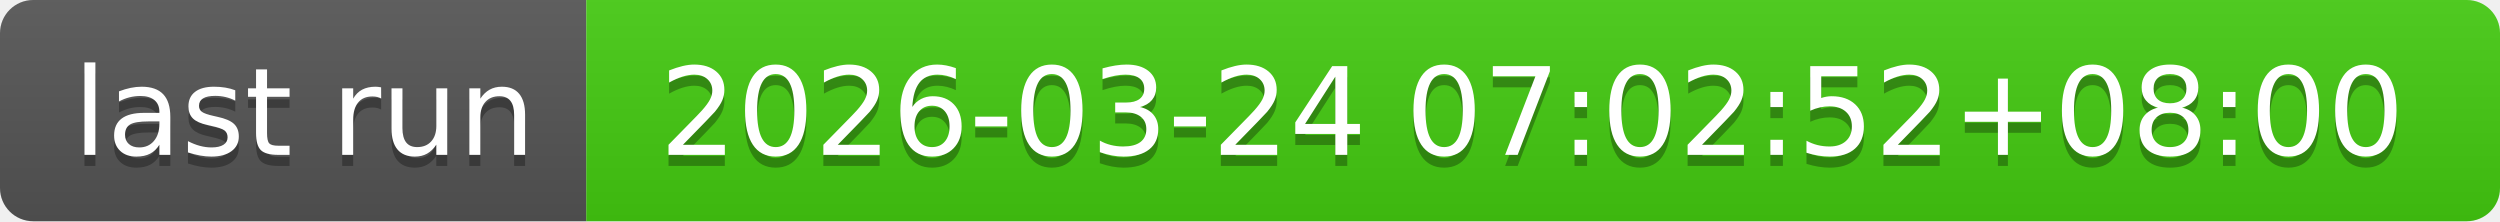
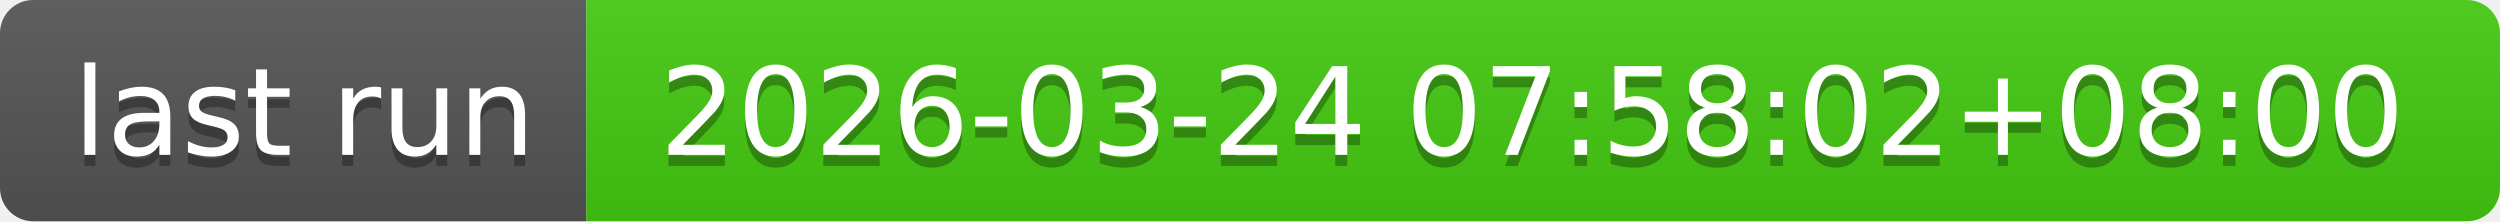
- <svg xmlns="http://www.w3.org/2000/svg" width="226" height="20" role="img" aria-label="last run: 2026-03-24 07:02:52+08:00">
+ <svg xmlns="http://www.w3.org/2000/svg" width="226" height="20" role="img" aria-label="last run: 2026-03-24 07:58:02+08:00">
  <linearGradient id="s" x2="0" y2="100%">
    <stop offset="0" stop-color="#bbb" stop-opacity=".1" />
    <stop offset="1" stop-opacity=".1" />
  </linearGradient>
  <clipPath id="r">
    <rect width="226" height="20" rx="3" fill="#fff" />
  </clipPath>
  <g clip-path="url(#r)">
    <rect width="53" height="20" fill="#555" />
    <rect x="53" width="173" height="20" fill="#4c1" />
    <rect width="226" height="20" fill="url(#s)" />
  </g>
  <g fill="#fff" text-anchor="middle" font-family="Verdana,Geneva,DejaVu Sans,sans-serif" text-rendering="geometricPrecision" font-size="110">
    <text aria-hidden="true" x="275" y="150" fill="#010101" fill-opacity=".3" transform="scale(.1)" textLength="430">last run</text>
    <text x="275" y="140" transform="scale(.1)" fill="#fff" textLength="430">last run</text>
-     <text aria-hidden="true" x="1385" y="150" fill="#010101" fill-opacity=".3" transform="scale(.1)" textLength="1630">2026-03-24 07:02:52+08:00</text>
-     <text x="1385" y="140" transform="scale(.1)" fill="#fff" textLength="1630">2026-03-24 07:02:52+08:00</text>
+     <text aria-hidden="true" x="1385" y="150" fill="#010101" fill-opacity=".3" transform="scale(.1)" textLength="1630">2026-03-24 07:58:02+08:00</text>
+     <text x="1385" y="140" transform="scale(.1)" fill="#fff" textLength="1630">2026-03-24 07:58:02+08:00</text>
  </g>
</svg>
